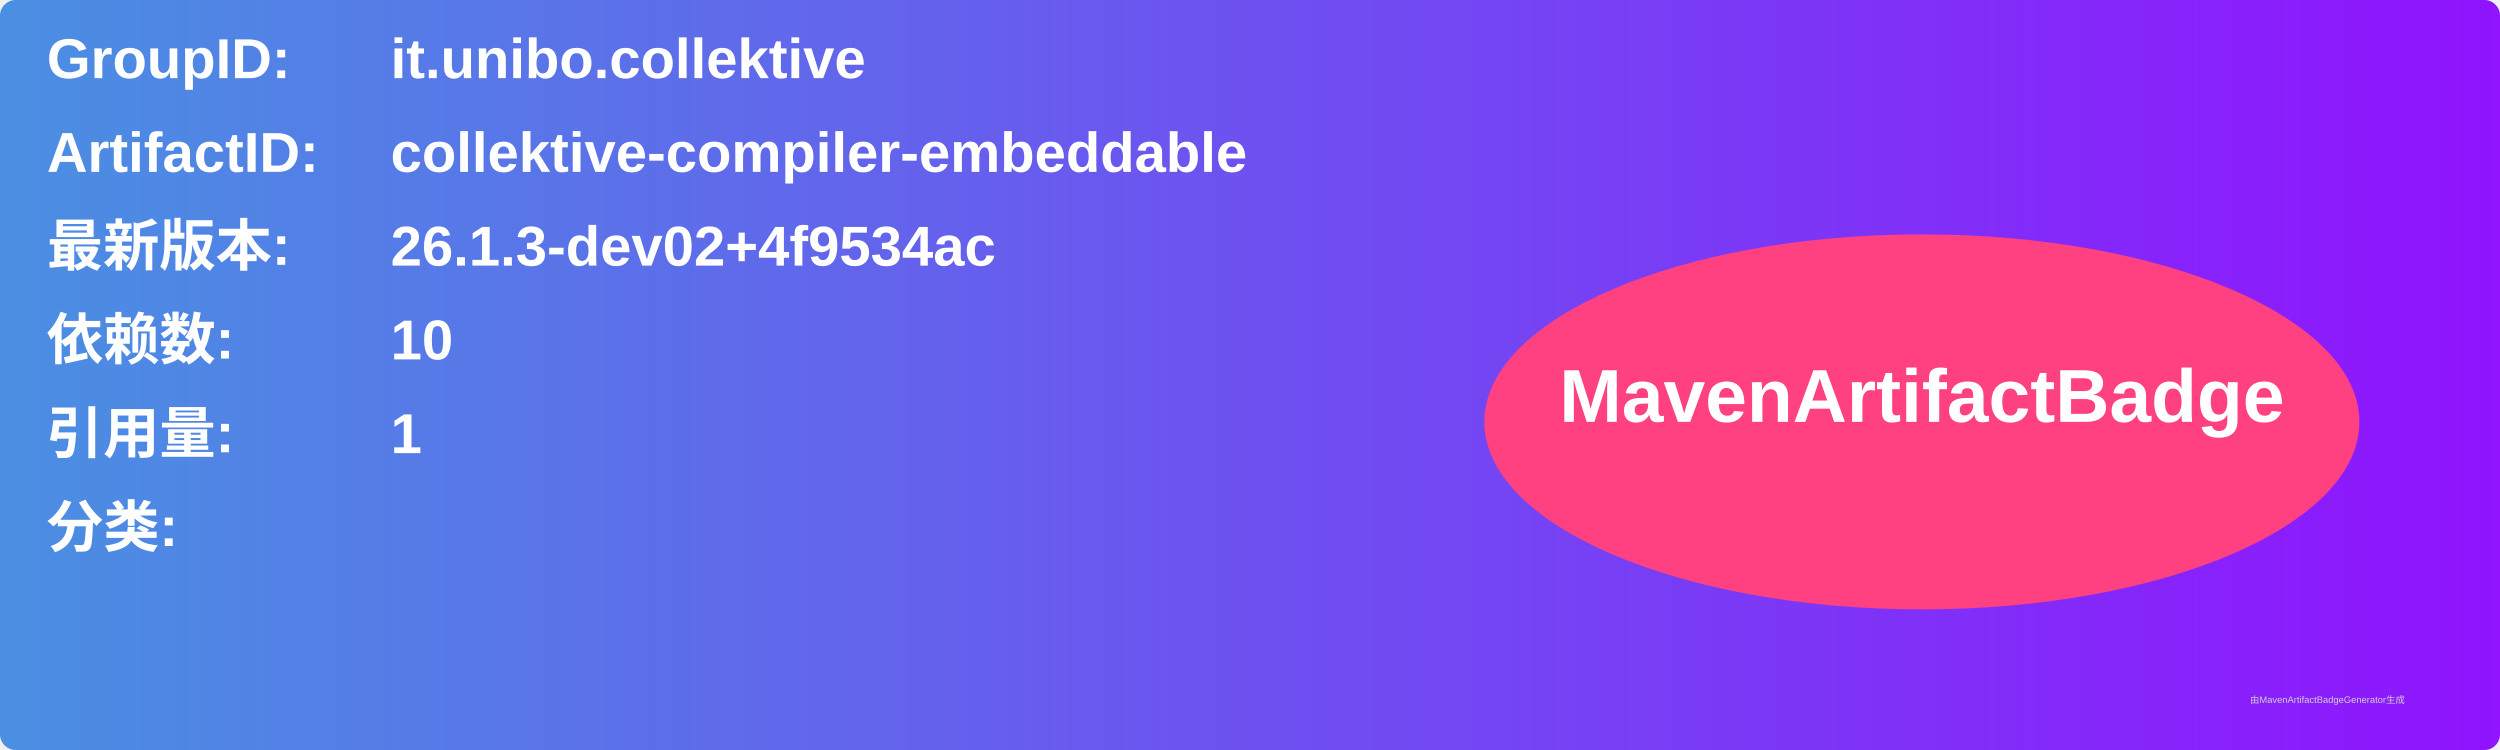
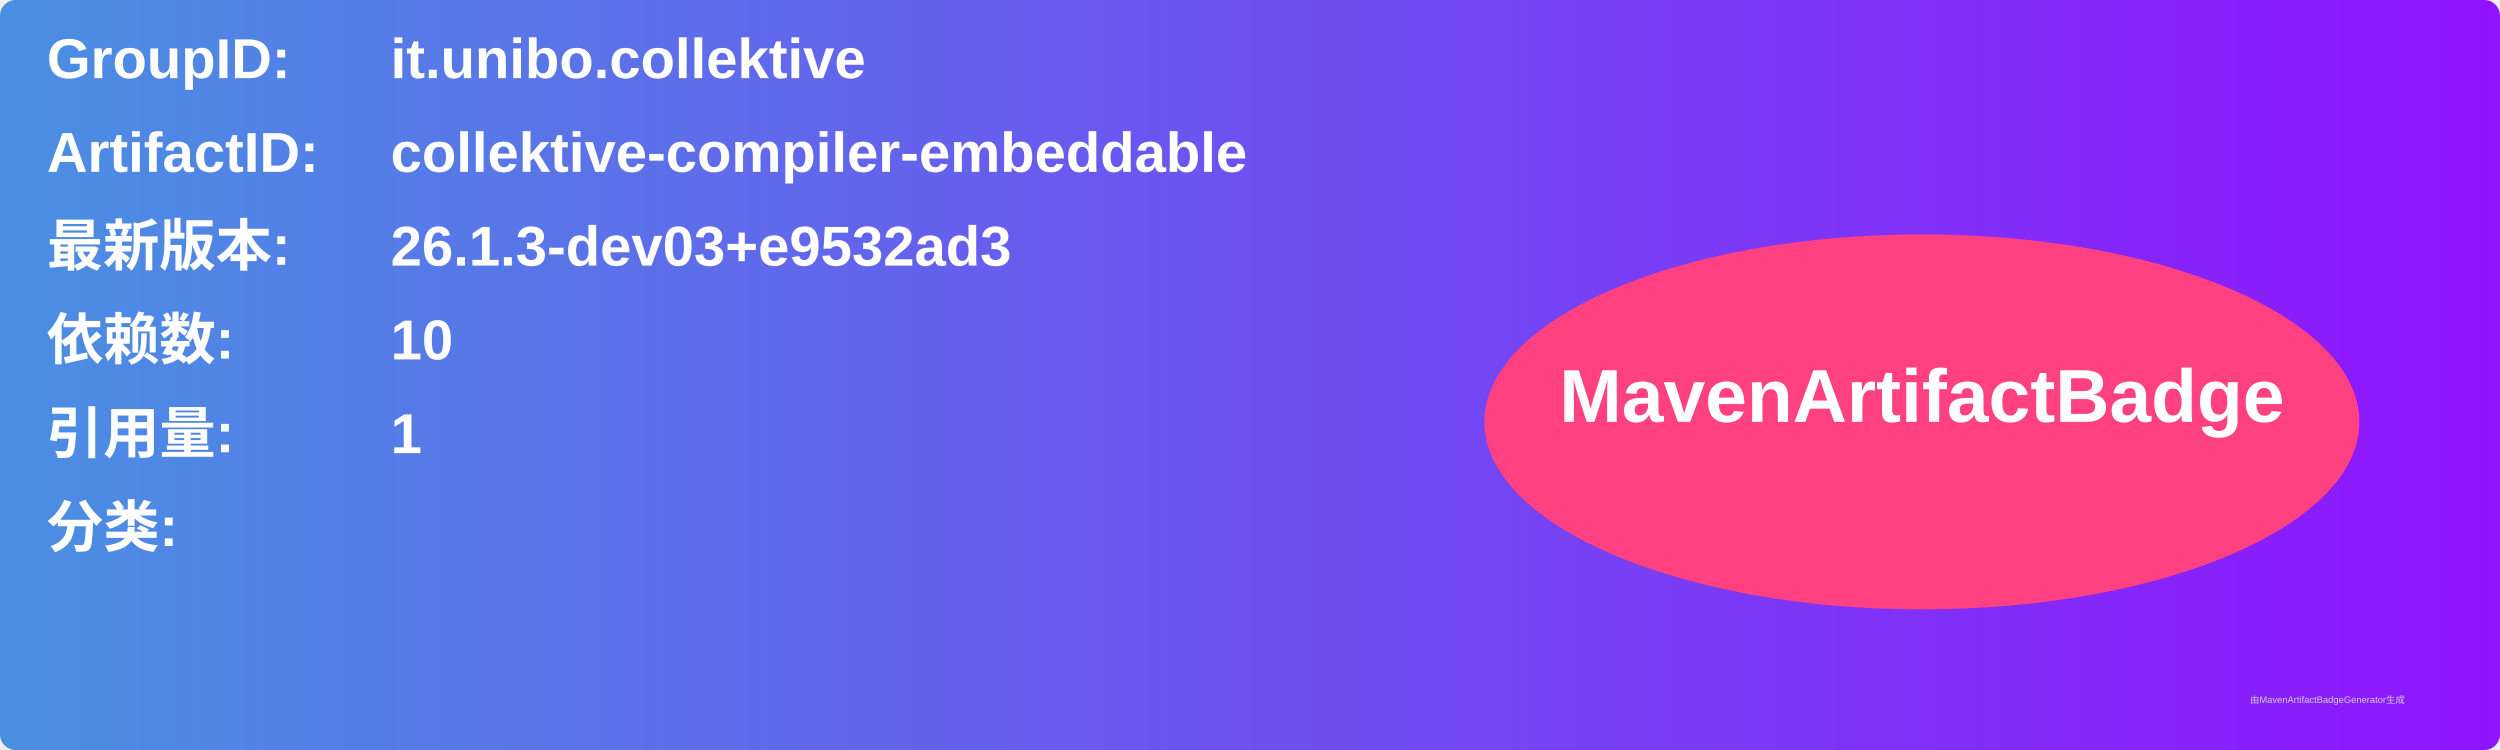
<svg xmlns="http://www.w3.org/2000/svg" width="800" height="240" viewBox="0 0 800 240">
  <linearGradient id="grad" x1="0%" y1="0%" x2="100%" y2="0%">
    <stop offset="0%" stop-color="#4a90e2" />
    <stop offset="100%" stop-color="#9013fe" />
  </linearGradient>
  <rect width="100%" height="100%" rx="5" ry="5" fill="url(#grad)" />
  <g transform="translate(15, 15)">
    <text x="0" y="10" font-family="Arial" font-size="18" fill="white" font-weight="bold" width="260">GroupID:</text>
    <text x="110" y="10" font-family="Arial" font-size="18" fill="white" font-weight="bold" width="460">it.unibo.collektive</text>
    <text x="0" y="40" font-family="Arial" font-size="18" fill="white" font-weight="bold" width="260">ArtifactID:</text>
    <text x="110" y="40" font-family="Arial" font-size="18" fill="white" font-weight="bold" width="460">collektive-compiler-embeddable</text>
    <text x="0" y="70" font-family="Arial" font-size="18" fill="white" font-weight="bold">最新版本:</text>
    <text x="110" y="70" font-family="Arial" font-size="18" fill="white" font-weight="bold">
-       <tspan font-weight="bold">26.1.3-dev02+4f9534ac</tspan>
+       <tspan font-weight="bold">26.1.3-dev03+e9532ad3</tspan>
    </text>
    <text x="0" y="100" font-family="Arial" font-size="18" fill="white" font-weight="bold">依赖数: </text>
    <text x="110" y="100" font-family="Arial" font-size="18" fill="white">
      <tspan font-weight="bold">10</tspan>
    </text>
    <text x="0" y="130" font-family="Arial" font-size="18" fill="white" font-weight="bold">引用量: </text>
    <text x="110" y="130" font-family="Arial" font-size="18" fill="white">
      <tspan font-weight="bold">1</tspan>
    </text>
    <text x="0" y="160" font-family="Arial" font-size="18" fill="white" font-weight="bold">分类:</text>
    <text x="10" y="190" font-family="Arial" font-size="10" fill="white">
      <tspan font-weight="bold" />
    </text>
    <ellipse cx="600" cy="120" rx="140" ry="60" fill="#ff4081" />
    <text x="600" y="120" text-anchor="middle" font-family="Arial" font-size="24" fill="white" font-weight="bold">MavenArtifactBadge</text>
  </g>
  <text x="720" y="225" font-family="Arial" font-size="3" fill="#d0d0d0">由MavenArtifactBadgeGenerator生成</text>
</svg>
